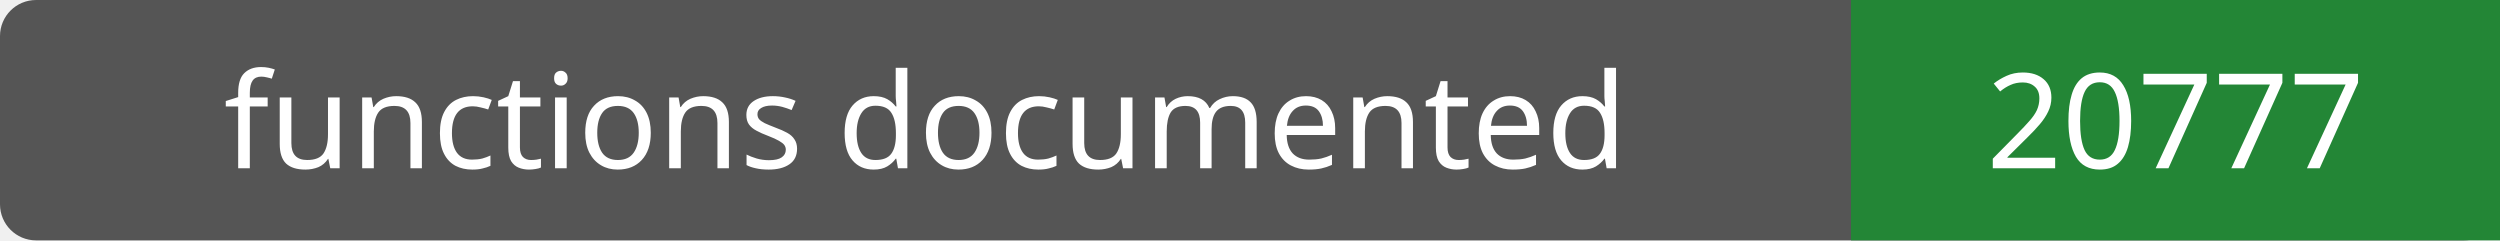
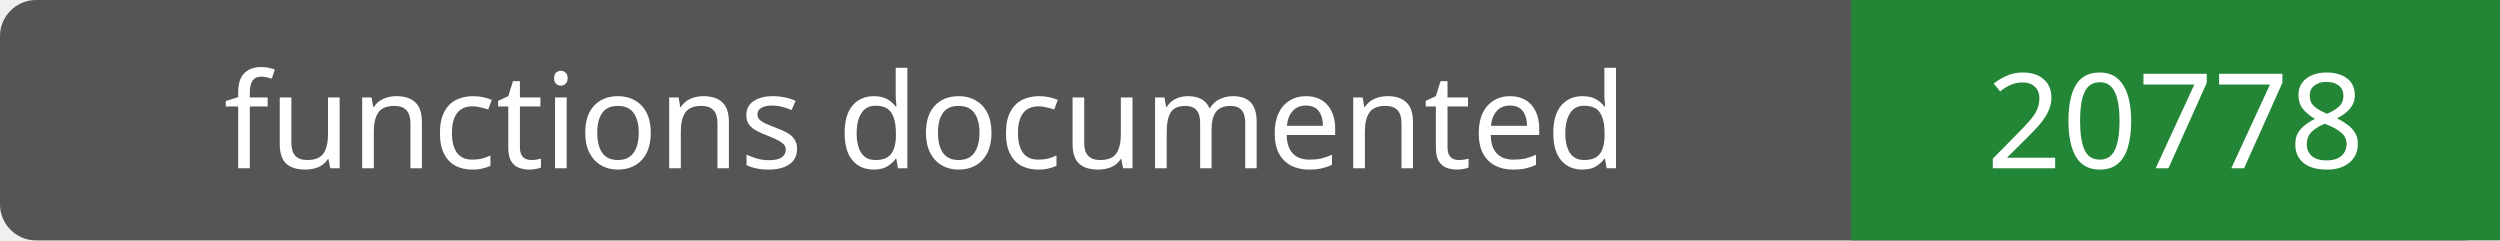
- <svg xmlns="http://www.w3.org/2000/svg" width="208" height="20" role="img" aria-label="functions documented: 20777">
+ <svg xmlns="http://www.w3.org/2000/svg" width="208" height="20" role="img" aria-label="functions documented: 20778">
  <rect width="208" height="20" rx="3" fill="#555" />
  <path fill="#238636" d="M154 0h54v20H154z" />
  <g fill="#fff" text-anchor="middle" font-family="Verdana,sans-serif" font-size="11">
    <text x="77.0" y="14">functions documented</text>
-     <text x="181.0" y="14">20777</text>
+     <text x="181.0" y="14">20778</text>
  </g>
</svg>
